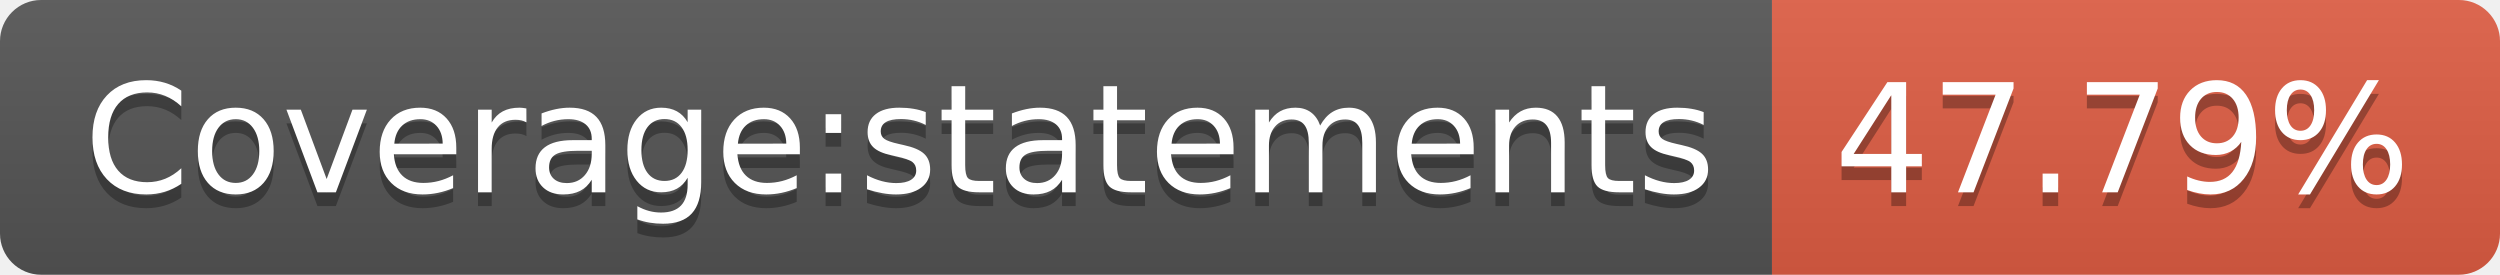
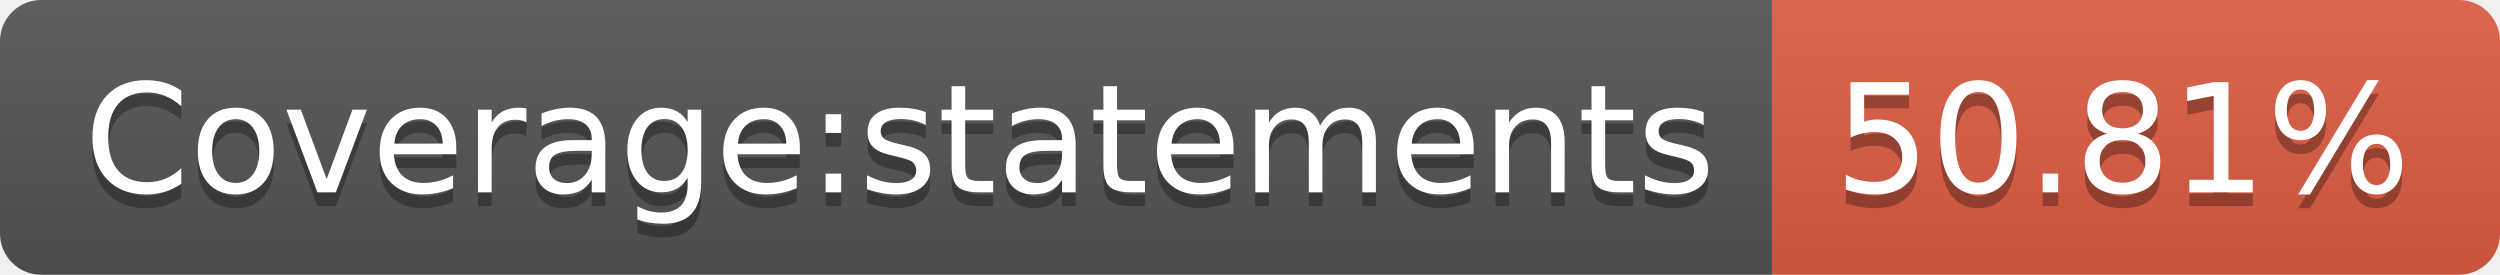
- <svg xmlns="http://www.w3.org/2000/svg" width="182" height="20" role="img" aria-label="Coverage:statements: 47.79%">
+ <svg xmlns="http://www.w3.org/2000/svg" width="182" height="20" role="img" aria-label="Coverage:statements: 50.81%">
  <linearGradient id="s" x2="0" y2="100%">
    <stop offset="0" stop-color="#bbb" stop-opacity=".1" />
    <stop offset="1" stop-opacity=".1" />
  </linearGradient>
  <clipPath id="r">
    <rect width="182" height="20" rx="3" fill="#fff" />
  </clipPath>
  <g clip-path="url(#r)">
    <rect width="129" height="20" fill="#555" />
    <rect x="129" width="53" height="20" fill="#e05d44" />
    <rect width="182" height="20" fill="url(#s)" />
  </g>
  <g fill="#fff" text-anchor="middle" font-family="Verdana,Geneva,DejaVu Sans,sans-serif" text-rendering="geometricPrecision" font-size="110">
    <text aria-hidden="true" x="655" y="150" fill="#010101" fill-opacity=".3" transform="scale(.1)" textLength="1190">Coverage:statements</text>
    <text x="655" y="140" transform="scale(.1)" fill="#fff" textLength="1190">Coverage:statements</text>
-     <text aria-hidden="true" x="1545" y="150" fill="#010101" fill-opacity=".3" transform="scale(.1)" textLength="430">47.79%</text>
-     <text x="1545" y="140" transform="scale(.1)" fill="#fff" textLength="430">47.79%</text>
+     <text aria-hidden="true" x="1545" y="150" fill="#010101" fill-opacity=".3" transform="scale(.1)" textLength="430">50.81%</text>
+     <text x="1545" y="140" transform="scale(.1)" fill="#fff" textLength="430">50.81%</text>
  </g>
</svg>
